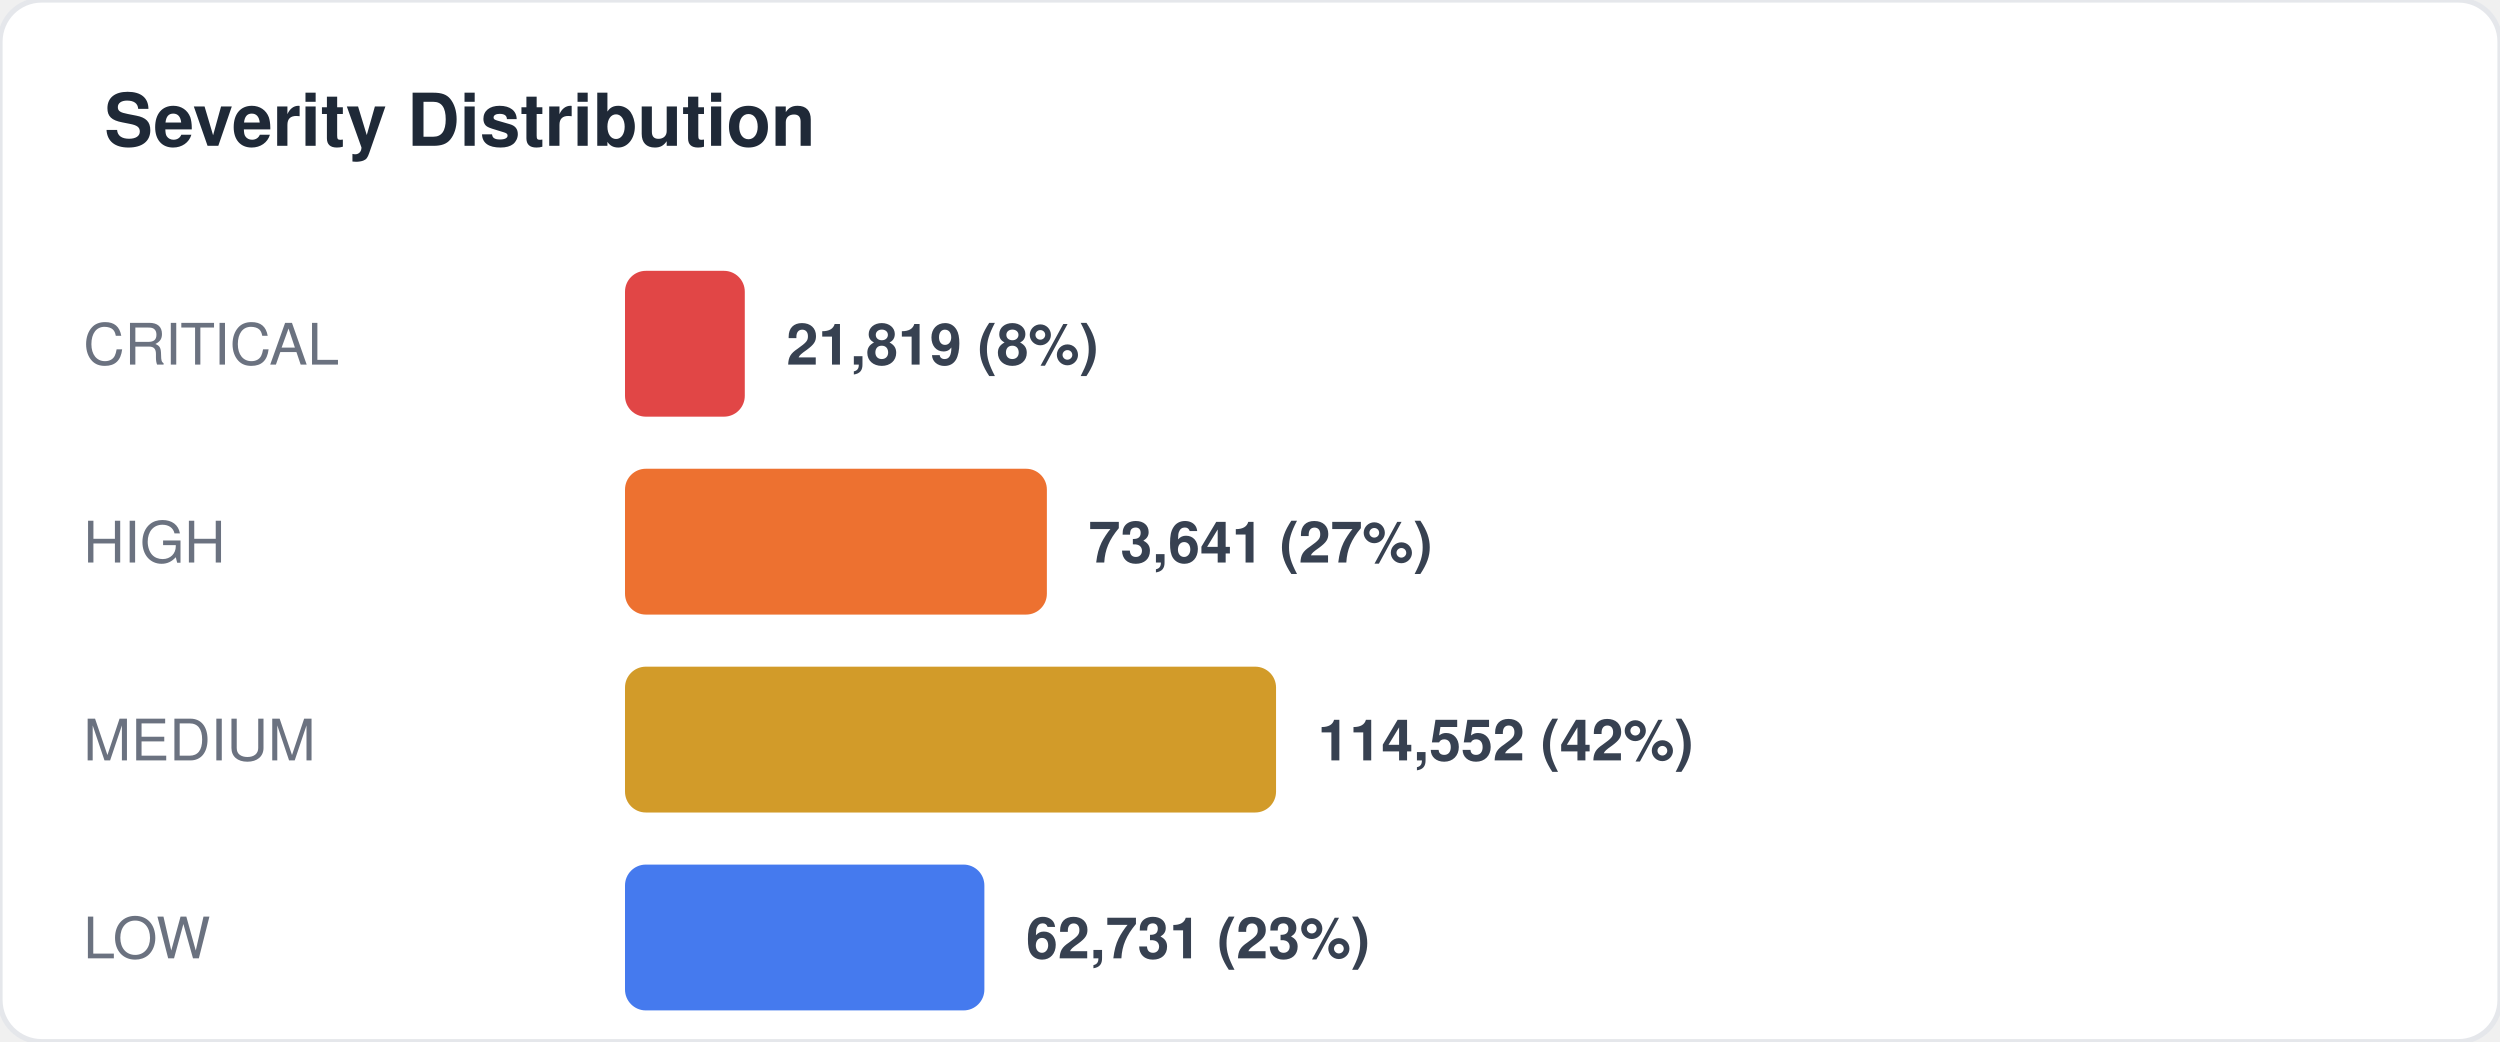
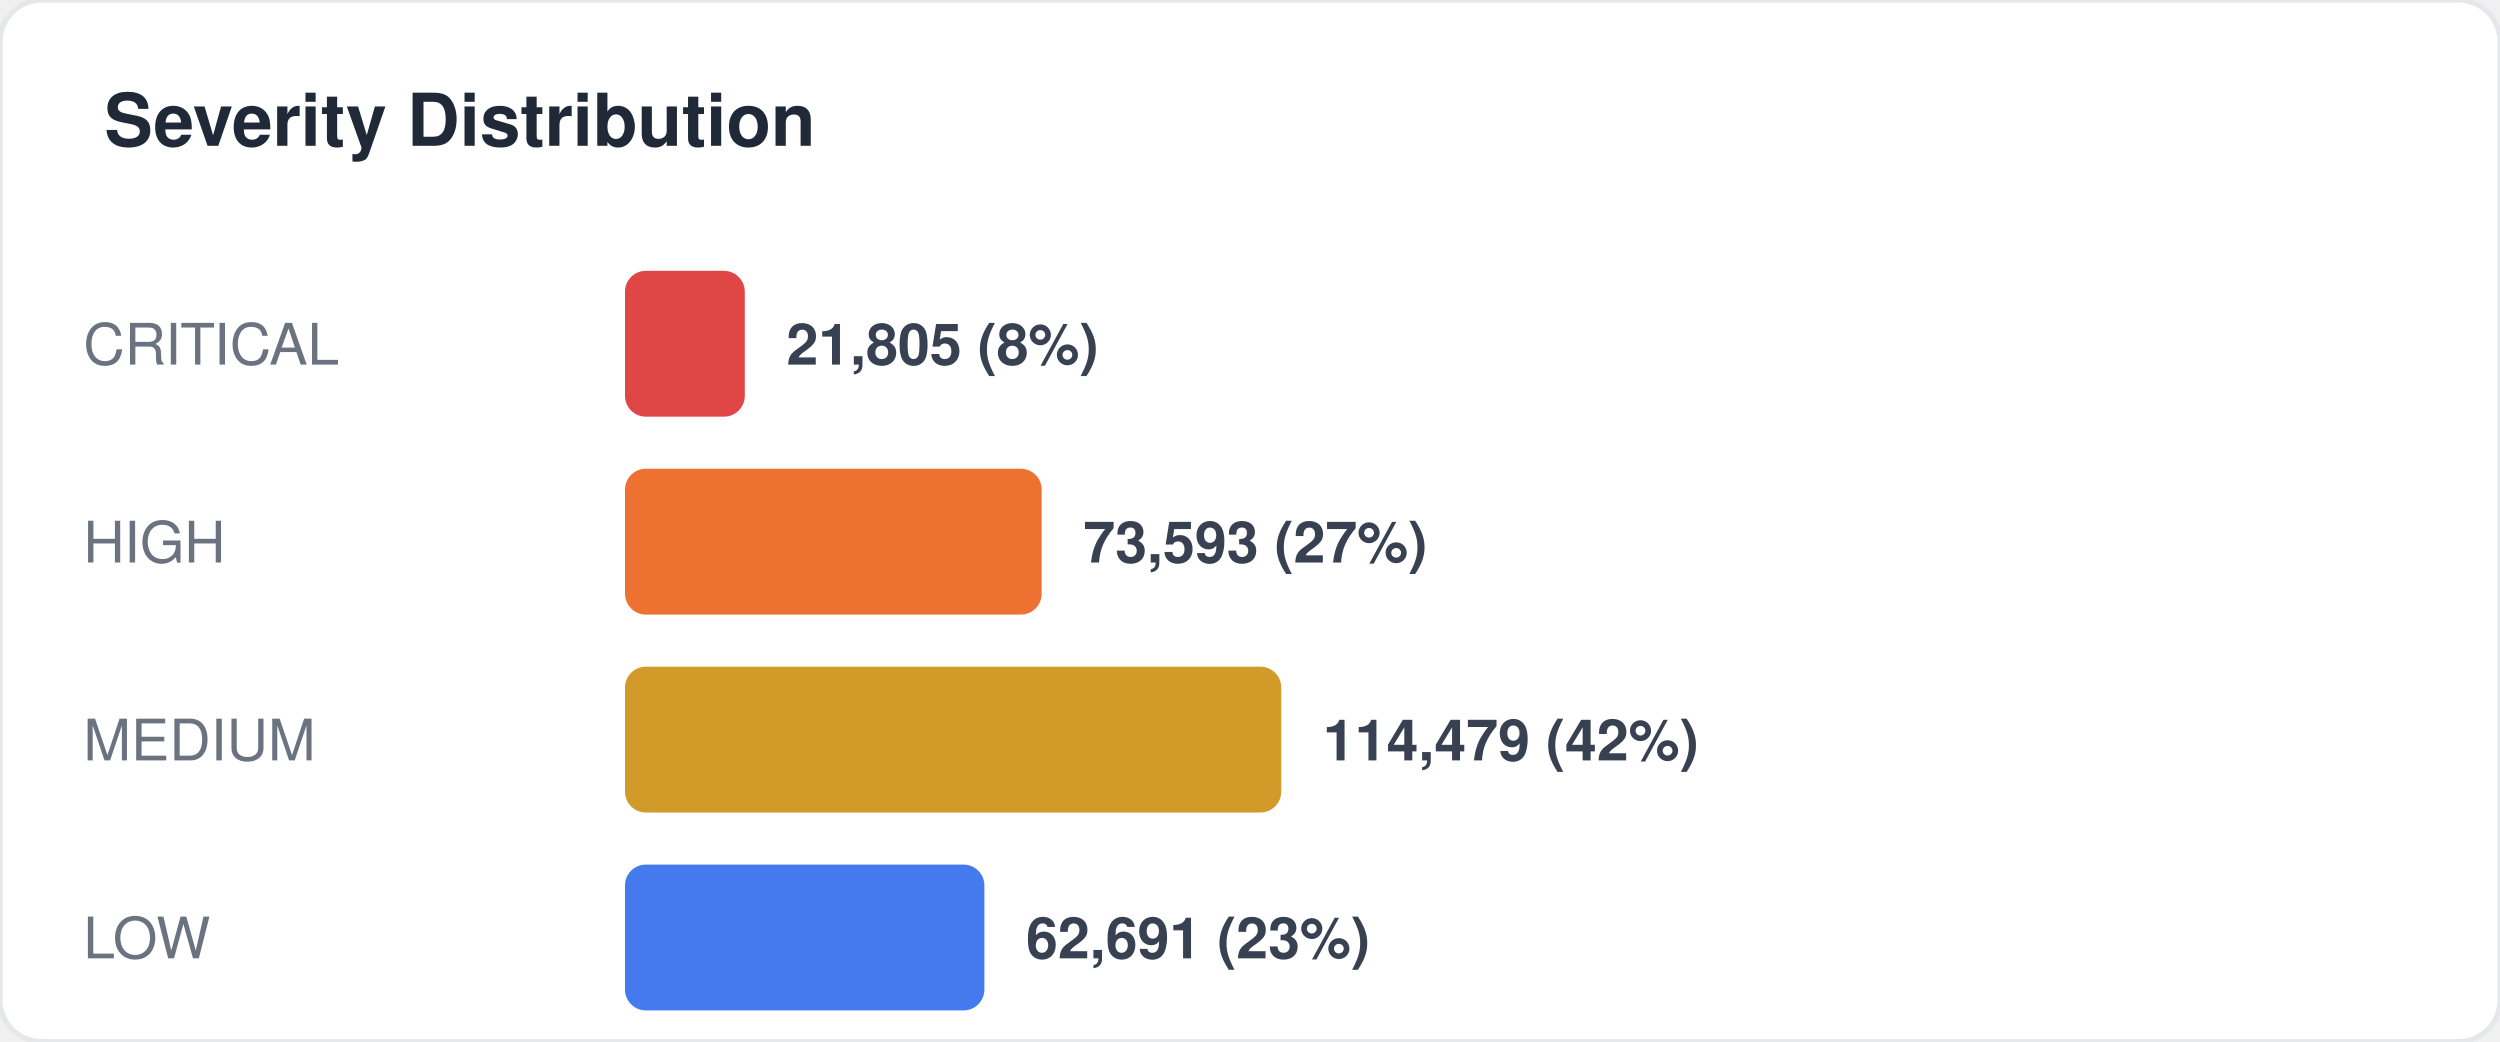
<svg xmlns="http://www.w3.org/2000/svg" width="480" height="200" viewBox="0 0 480 200" fill="none">
  <style>
  text { font-family: -apple-system, BlinkMacSystemFont, "Segoe UI", Helvetica, Arial, sans-serif; }
  .title { font-size: 14px; font-weight: 700; fill: #1f2937; }
  .label { font-size: 11px; fill: #6b7280; }
  .value { font-size: 11px; font-weight: 600; fill: #374151; }
  .big-number { font-size: 28px; font-weight: 800; fill: #111827; }
  .sub { font-size: 10px; fill: #9ca3af; }
</style>
  <rect width="480" height="200" rx="8" fill="#ffffff" stroke="#e5e7eb" stroke-width="1" />
  <text x="20" y="28" class="title">Severity Distribution</text>
  <text x="16" y="70" class="label">CRITICAL</text>
  <rect x="120" y="52" width="23" height="28" rx="4" fill="#dc2626" opacity="0.85" />
-   <text x="151" y="70" class="value">21,819 (8%)</text>
+   <text x="151" y="70" class="value">21,805 (8%)</text>
  <text x="16" y="108" class="label">HIGH</text>
-   <rect x="120" y="90" width="81" height="28" rx="4" fill="#ea580c" opacity="0.85" />
-   <text x="209" y="108" class="value">73,641 (27%)</text>
+   <rect x="120" y="90" width="80" height="28" rx="4" fill="#ea580c" opacity="0.85" />
+   <text x="208" y="108" class="value">73,593 (27%)</text>
  <text x="16" y="146" class="label">MEDIUM</text>
-   <rect x="120" y="128" width="125" height="28" rx="4" fill="#ca8a04" opacity="0.85" />
-   <text x="253" y="146" class="value">114,552 (42%)</text>
+   <rect x="120" y="128" width="126" height="28" rx="4" fill="#ca8a04" opacity="0.85" />
+   <text x="254" y="146" class="value">114,479 (42%)</text>
  <text x="16" y="184" class="label">LOW</text>
  <rect x="120" y="166" width="69" height="28" rx="4" fill="#2563eb" opacity="0.85" />
-   <text x="197" y="184" class="value">62,731 (23%)</text>
+   <text x="197" y="184" class="value">62,691 (23%)</text>
</svg>
